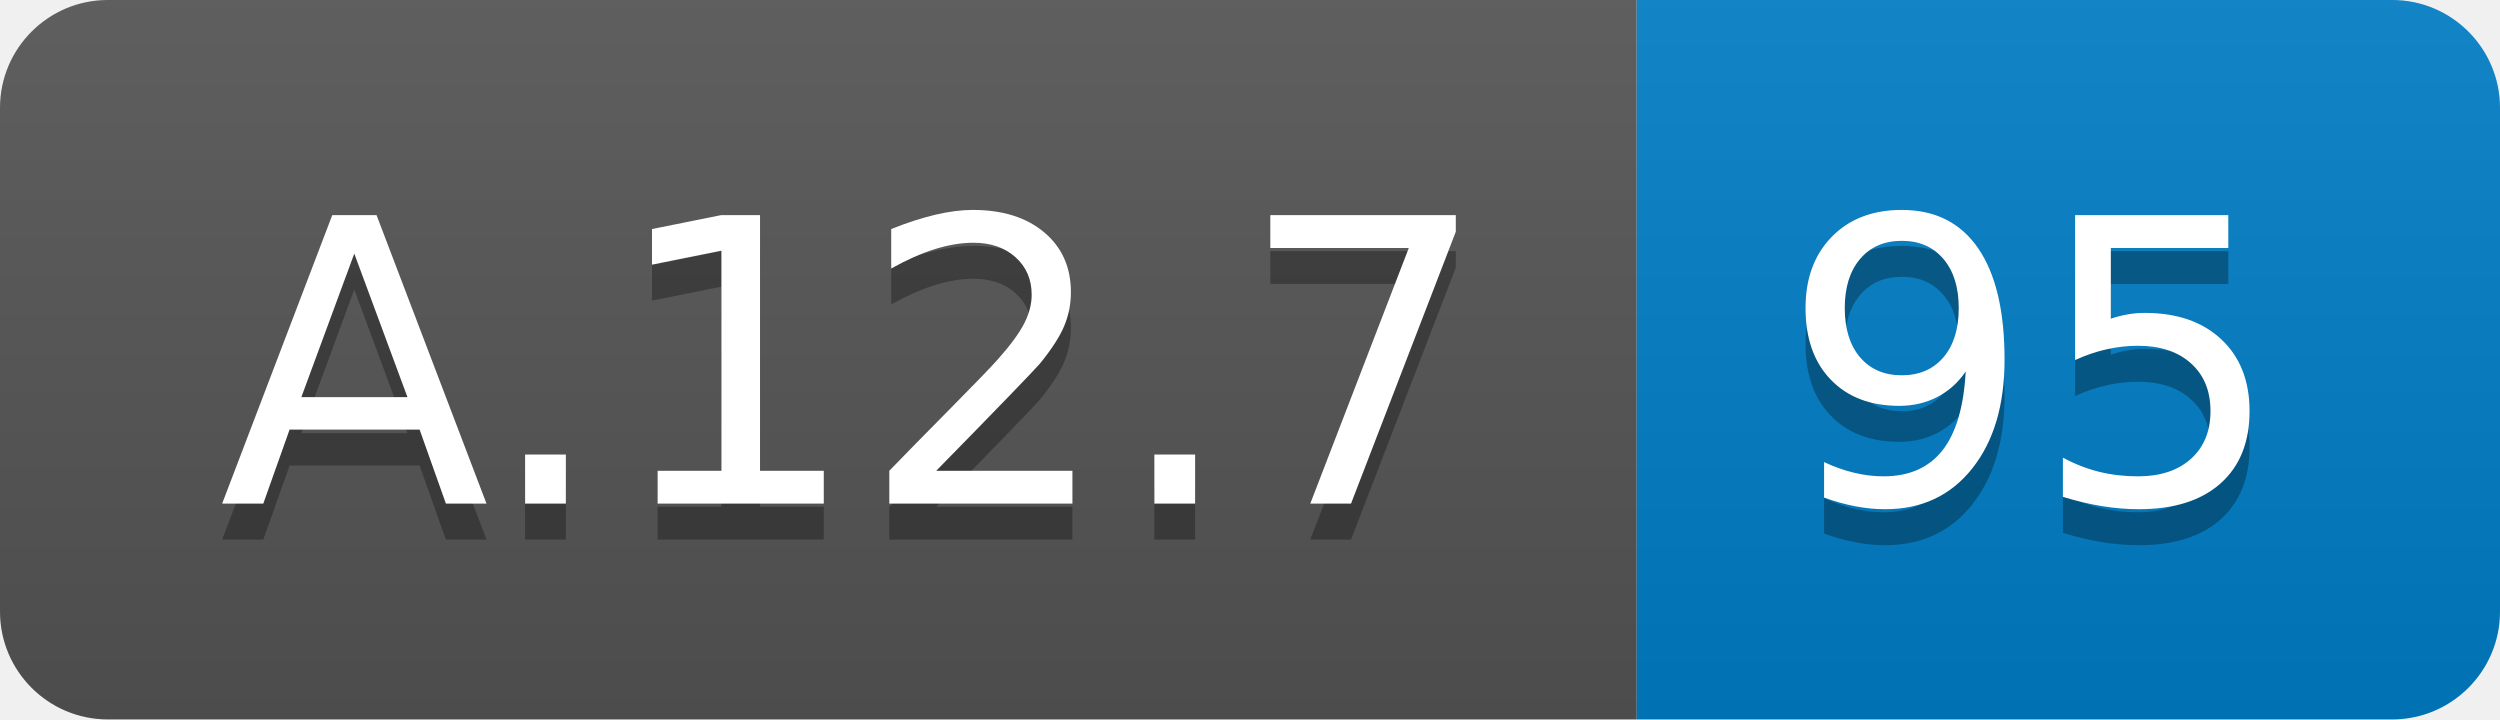
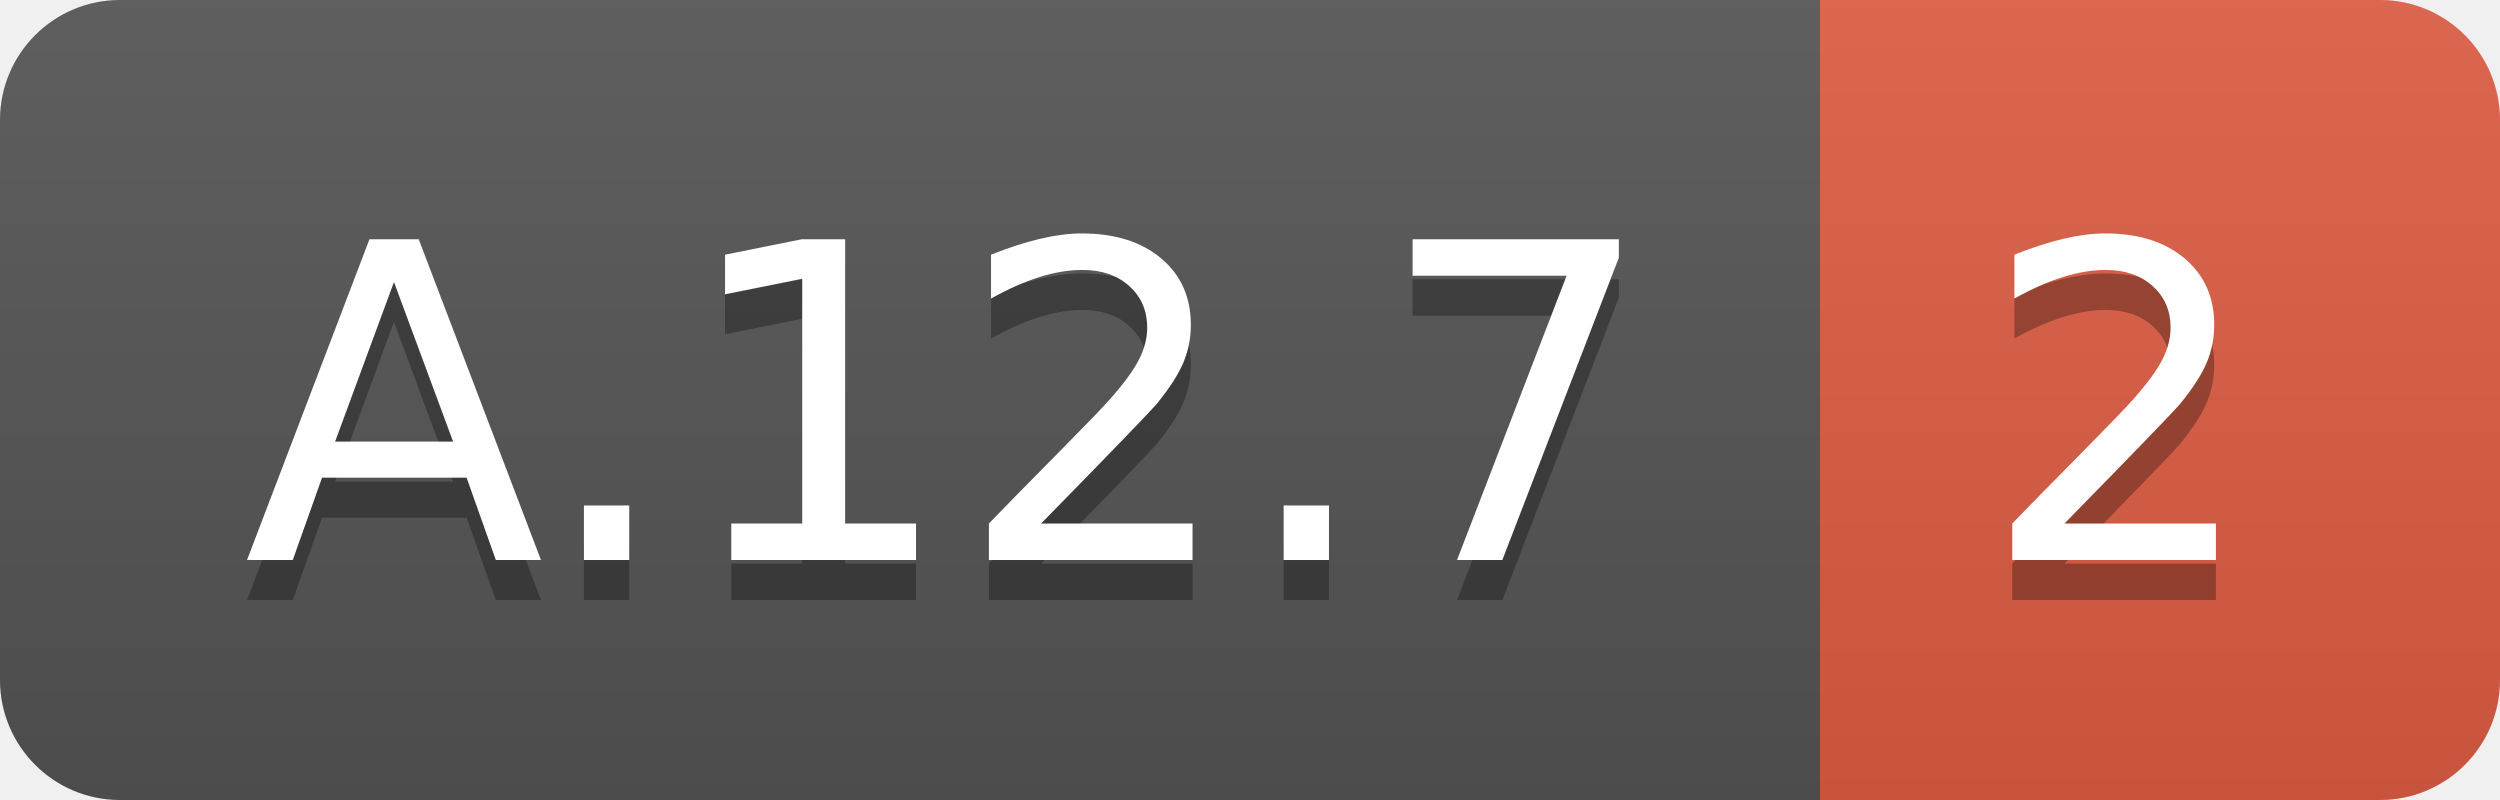
- <svg xmlns="http://www.w3.org/2000/svg" width="69.5" height="20">
+ <svg xmlns="http://www.w3.org/2000/svg" width="62.5" height="20">
  <linearGradient id="smooth" x2="0" y2="100%">
    <stop offset="0" stop-color="#bbb" stop-opacity=".1" />
    <stop offset="1" stop-opacity=".1" />
  </linearGradient>
  <clipPath id="round">
-     <rect width="69.5" height="20" rx="3" fill="#fff" />
+     <rect width="62.5" height="20" rx="3" fill="#fff" />
  </clipPath>
  <g clip-path="url(#round)">
    <rect width="45.5" height="20" fill="#555" />
-     <rect x="45.5" width="24.0" height="20" fill="#007ec6" />
-     <rect width="69.5" height="20" fill="url(#smooth)" />
+     <rect x="45.5" width="17.0" height="20" fill="#e05d44" />
+     <rect width="62.5" height="20" fill="url(#smooth)" />
  </g>
  <g fill="#fff" text-anchor="middle" font-family="DejaVu Sans,Verdana,Geneva,sans-serif" font-size="110">
    <text x="237.5" y="150" fill="#010101" fill-opacity=".3" transform="scale(0.1)" textLength="355.0" lengthAdjust="spacing">A.12.7</text>
    <text x="237.5" y="140" transform="scale(0.1)" textLength="355.0" lengthAdjust="spacing">A.12.7</text>
-     <text x="565.0" y="150" fill="#010101" fill-opacity=".3" transform="scale(0.1)" textLength="140.0" lengthAdjust="spacing">95</text>
-     <text x="565.0" y="140" transform="scale(0.1)" textLength="140.0" lengthAdjust="spacing">95</text>
+     <text x="530.0" y="150" fill="#010101" fill-opacity=".3" transform="scale(0.1)" textLength="70.0" lengthAdjust="spacing">2</text>
+     <text x="530.0" y="140" transform="scale(0.1)" textLength="70.0" lengthAdjust="spacing">2</text>
  </g>
</svg>
